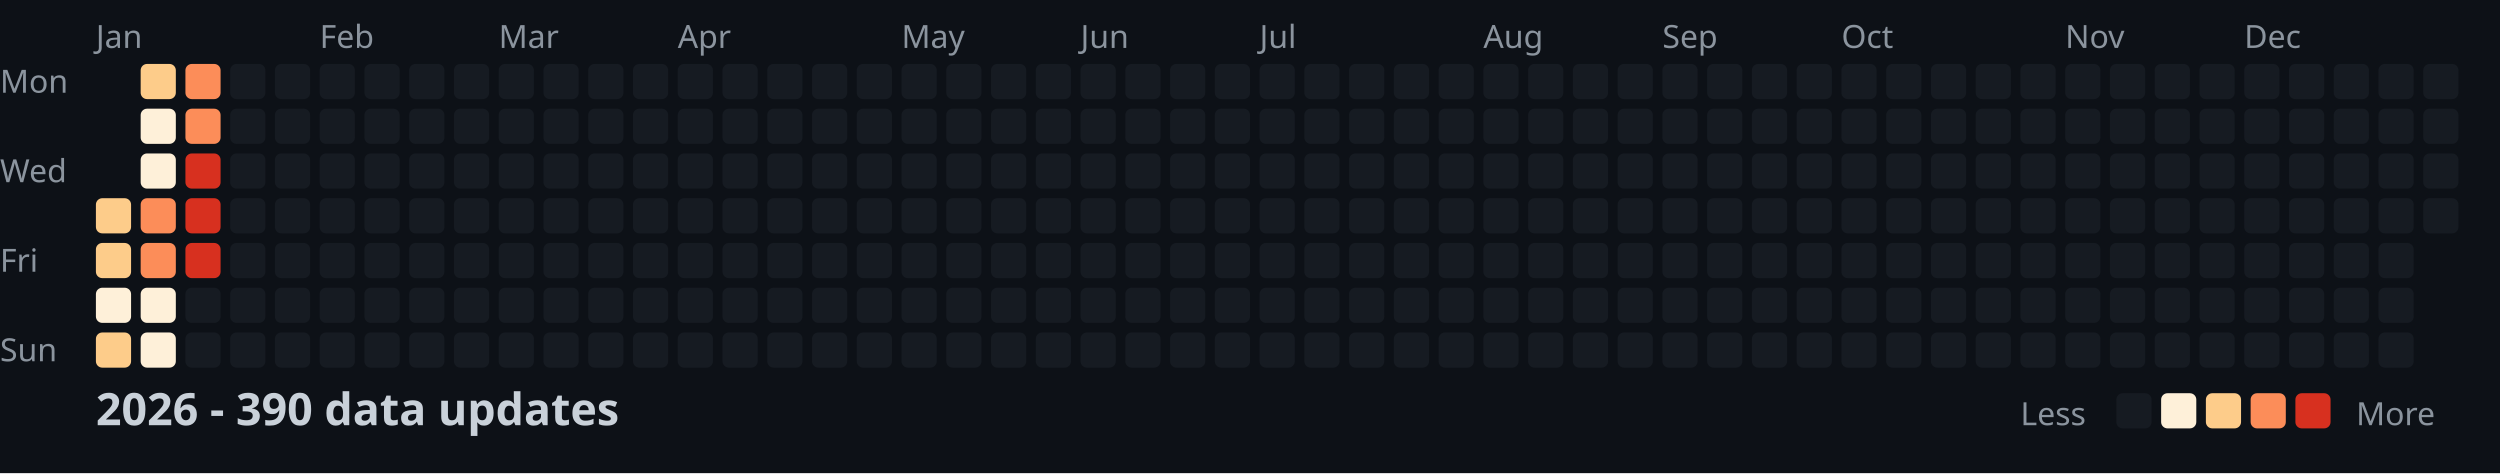
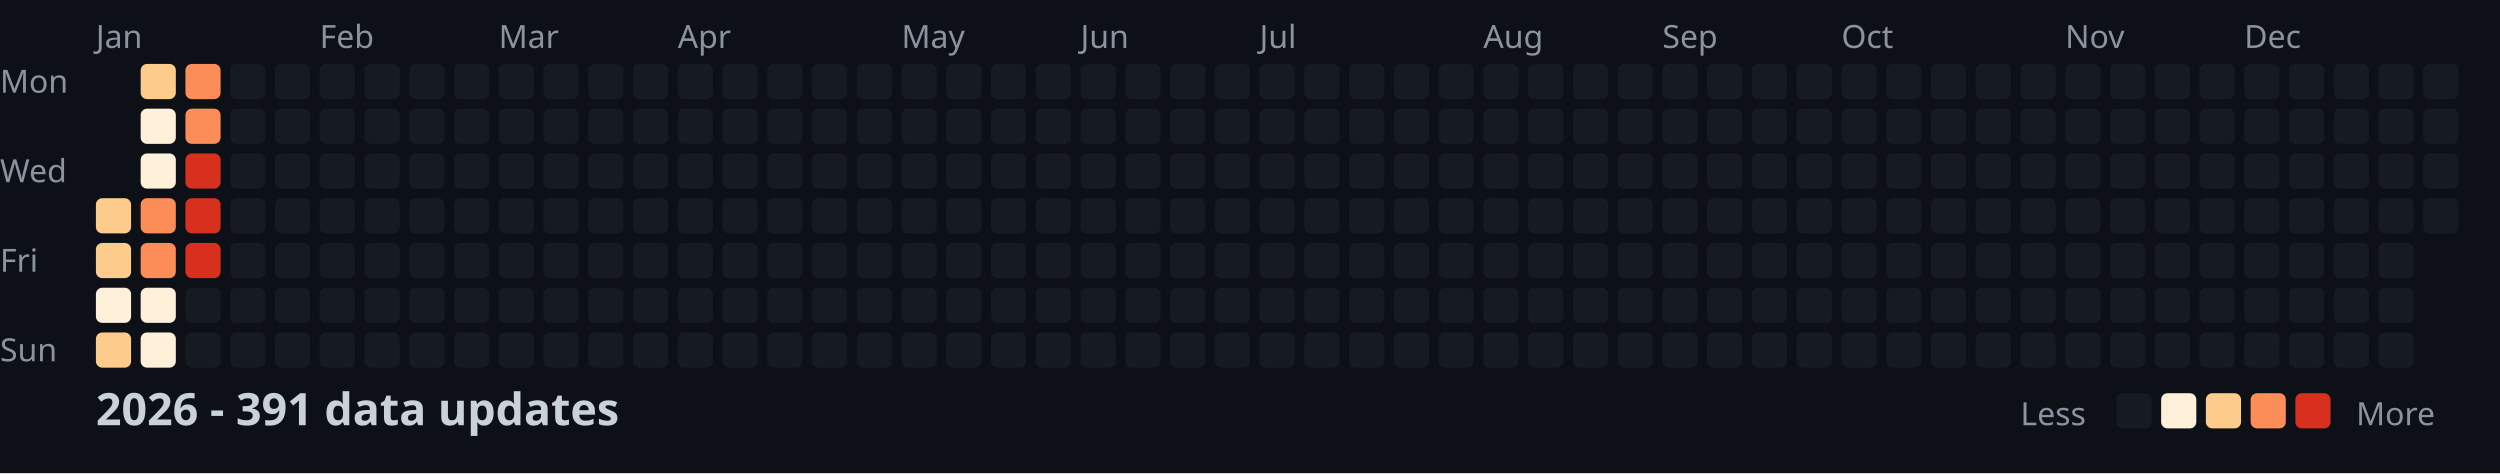
<svg xmlns="http://www.w3.org/2000/svg" width="782" height="148">
  <style>
    .month { font: 10px sans-serif; fill: #8b949e; }
    .day { font: 10px sans-serif; fill: #8b949e; }
    .title { font: bold 14px sans-serif; fill: #c9d1d9; }
    .legend { font: 10px sans-serif; fill: #8b949e; }
  </style>
  <rect width="100%" height="100%" fill="#0d1117" />
  <text x="0" y="29" class="day">Mon</text>
  <text x="0" y="57" class="day">Wed</text>
  <text x="0" y="85" class="day">Fri</text>
  <text x="0" y="113" class="day">Sun</text>
  <text x="30" y="15" class="month">Jan</text>
  <text x="100" y="15" class="month">Feb</text>
  <text x="156" y="15" class="month">Mar</text>
  <text x="212" y="15" class="month">Apr</text>
  <text x="282" y="15" class="month">May</text>
  <text x="338" y="15" class="month">Jun</text>
  <text x="394" y="15" class="month">Jul</text>
  <text x="464" y="15" class="month">Aug</text>
  <text x="520" y="15" class="month">Sep</text>
  <text x="576" y="15" class="month">Oct</text>
  <text x="646" y="15" class="month">Nov</text>
  <text x="702" y="15" class="month">Dec</text>
  <rect x="30" y="62" width="11" height="11" fill="#fdcc8a" rx="2" />
  <rect x="30" y="76" width="11" height="11" fill="#fdcc8a" rx="2" />
  <rect x="30" y="90" width="11" height="11" fill="#fef0d9" rx="2" />
  <rect x="30" y="104" width="11" height="11" fill="#fdcc8a" rx="2" />
  <rect x="44" y="20" width="11" height="11" fill="#fdcc8a" rx="2" />
  <rect x="44" y="34" width="11" height="11" fill="#fef0d9" rx="2" />
  <rect x="44" y="48" width="11" height="11" fill="#fef0d9" rx="2" />
  <rect x="44" y="62" width="11" height="11" fill="#fc8d59" rx="2" />
  <rect x="44" y="76" width="11" height="11" fill="#fc8d59" rx="2" />
  <rect x="44" y="90" width="11" height="11" fill="#fef0d9" rx="2" />
  <rect x="44" y="104" width="11" height="11" fill="#fef0d9" rx="2" />
  <rect x="58" y="20" width="11" height="11" fill="#fc8d59" rx="2" />
  <rect x="58" y="34" width="11" height="11" fill="#fc8d59" rx="2" />
  <rect x="58" y="48" width="11" height="11" fill="#d7301f" rx="2" />
  <rect x="58" y="62" width="11" height="11" fill="#d7301f" rx="2" />
  <rect x="58" y="76" width="11" height="11" fill="#d7301f" rx="2" />
  <rect x="58" y="90" width="11" height="11" fill="#161b22" rx="2" />
  <rect x="58" y="104" width="11" height="11" fill="#161b22" rx="2" />
  <rect x="72" y="20" width="11" height="11" fill="#161b22" rx="2" />
  <rect x="72" y="34" width="11" height="11" fill="#161b22" rx="2" />
  <rect x="72" y="48" width="11" height="11" fill="#161b22" rx="2" />
  <rect x="72" y="62" width="11" height="11" fill="#161b22" rx="2" />
  <rect x="72" y="76" width="11" height="11" fill="#161b22" rx="2" />
  <rect x="72" y="90" width="11" height="11" fill="#161b22" rx="2" />
  <rect x="72" y="104" width="11" height="11" fill="#161b22" rx="2" />
  <rect x="86" y="20" width="11" height="11" fill="#161b22" rx="2" />
  <rect x="86" y="34" width="11" height="11" fill="#161b22" rx="2" />
  <rect x="86" y="48" width="11" height="11" fill="#161b22" rx="2" />
  <rect x="86" y="62" width="11" height="11" fill="#161b22" rx="2" />
  <rect x="86" y="76" width="11" height="11" fill="#161b22" rx="2" />
  <rect x="86" y="90" width="11" height="11" fill="#161b22" rx="2" />
  <rect x="86" y="104" width="11" height="11" fill="#161b22" rx="2" />
  <rect x="100" y="20" width="11" height="11" fill="#161b22" rx="2" />
  <rect x="100" y="34" width="11" height="11" fill="#161b22" rx="2" />
  <rect x="100" y="48" width="11" height="11" fill="#161b22" rx="2" />
  <rect x="100" y="62" width="11" height="11" fill="#161b22" rx="2" />
  <rect x="100" y="76" width="11" height="11" fill="#161b22" rx="2" />
  <rect x="100" y="90" width="11" height="11" fill="#161b22" rx="2" />
  <rect x="100" y="104" width="11" height="11" fill="#161b22" rx="2" />
  <rect x="114" y="20" width="11" height="11" fill="#161b22" rx="2" />
  <rect x="114" y="34" width="11" height="11" fill="#161b22" rx="2" />
  <rect x="114" y="48" width="11" height="11" fill="#161b22" rx="2" />
  <rect x="114" y="62" width="11" height="11" fill="#161b22" rx="2" />
  <rect x="114" y="76" width="11" height="11" fill="#161b22" rx="2" />
  <rect x="114" y="90" width="11" height="11" fill="#161b22" rx="2" />
  <rect x="114" y="104" width="11" height="11" fill="#161b22" rx="2" />
  <rect x="128" y="20" width="11" height="11" fill="#161b22" rx="2" />
  <rect x="128" y="34" width="11" height="11" fill="#161b22" rx="2" />
  <rect x="128" y="48" width="11" height="11" fill="#161b22" rx="2" />
  <rect x="128" y="62" width="11" height="11" fill="#161b22" rx="2" />
  <rect x="128" y="76" width="11" height="11" fill="#161b22" rx="2" />
  <rect x="128" y="90" width="11" height="11" fill="#161b22" rx="2" />
  <rect x="128" y="104" width="11" height="11" fill="#161b22" rx="2" />
  <rect x="142" y="20" width="11" height="11" fill="#161b22" rx="2" />
  <rect x="142" y="34" width="11" height="11" fill="#161b22" rx="2" />
  <rect x="142" y="48" width="11" height="11" fill="#161b22" rx="2" />
  <rect x="142" y="62" width="11" height="11" fill="#161b22" rx="2" />
  <rect x="142" y="76" width="11" height="11" fill="#161b22" rx="2" />
  <rect x="142" y="90" width="11" height="11" fill="#161b22" rx="2" />
  <rect x="142" y="104" width="11" height="11" fill="#161b22" rx="2" />
  <rect x="156" y="20" width="11" height="11" fill="#161b22" rx="2" />
  <rect x="156" y="34" width="11" height="11" fill="#161b22" rx="2" />
  <rect x="156" y="48" width="11" height="11" fill="#161b22" rx="2" />
  <rect x="156" y="62" width="11" height="11" fill="#161b22" rx="2" />
  <rect x="156" y="76" width="11" height="11" fill="#161b22" rx="2" />
  <rect x="156" y="90" width="11" height="11" fill="#161b22" rx="2" />
  <rect x="156" y="104" width="11" height="11" fill="#161b22" rx="2" />
  <rect x="170" y="20" width="11" height="11" fill="#161b22" rx="2" />
  <rect x="170" y="34" width="11" height="11" fill="#161b22" rx="2" />
  <rect x="170" y="48" width="11" height="11" fill="#161b22" rx="2" />
  <rect x="170" y="62" width="11" height="11" fill="#161b22" rx="2" />
  <rect x="170" y="76" width="11" height="11" fill="#161b22" rx="2" />
  <rect x="170" y="90" width="11" height="11" fill="#161b22" rx="2" />
  <rect x="170" y="104" width="11" height="11" fill="#161b22" rx="2" />
  <rect x="184" y="20" width="11" height="11" fill="#161b22" rx="2" />
  <rect x="184" y="34" width="11" height="11" fill="#161b22" rx="2" />
  <rect x="184" y="48" width="11" height="11" fill="#161b22" rx="2" />
  <rect x="184" y="62" width="11" height="11" fill="#161b22" rx="2" />
  <rect x="184" y="76" width="11" height="11" fill="#161b22" rx="2" />
  <rect x="184" y="90" width="11" height="11" fill="#161b22" rx="2" />
  <rect x="184" y="104" width="11" height="11" fill="#161b22" rx="2" />
  <rect x="198" y="20" width="11" height="11" fill="#161b22" rx="2" />
  <rect x="198" y="34" width="11" height="11" fill="#161b22" rx="2" />
  <rect x="198" y="48" width="11" height="11" fill="#161b22" rx="2" />
  <rect x="198" y="62" width="11" height="11" fill="#161b22" rx="2" />
  <rect x="198" y="76" width="11" height="11" fill="#161b22" rx="2" />
  <rect x="198" y="90" width="11" height="11" fill="#161b22" rx="2" />
  <rect x="198" y="104" width="11" height="11" fill="#161b22" rx="2" />
  <rect x="212" y="20" width="11" height="11" fill="#161b22" rx="2" />
  <rect x="212" y="34" width="11" height="11" fill="#161b22" rx="2" />
  <rect x="212" y="48" width="11" height="11" fill="#161b22" rx="2" />
  <rect x="212" y="62" width="11" height="11" fill="#161b22" rx="2" />
  <rect x="212" y="76" width="11" height="11" fill="#161b22" rx="2" />
  <rect x="212" y="90" width="11" height="11" fill="#161b22" rx="2" />
  <rect x="212" y="104" width="11" height="11" fill="#161b22" rx="2" />
  <rect x="226" y="20" width="11" height="11" fill="#161b22" rx="2" />
  <rect x="226" y="34" width="11" height="11" fill="#161b22" rx="2" />
  <rect x="226" y="48" width="11" height="11" fill="#161b22" rx="2" />
  <rect x="226" y="62" width="11" height="11" fill="#161b22" rx="2" />
  <rect x="226" y="76" width="11" height="11" fill="#161b22" rx="2" />
  <rect x="226" y="90" width="11" height="11" fill="#161b22" rx="2" />
  <rect x="226" y="104" width="11" height="11" fill="#161b22" rx="2" />
  <rect x="240" y="20" width="11" height="11" fill="#161b22" rx="2" />
  <rect x="240" y="34" width="11" height="11" fill="#161b22" rx="2" />
  <rect x="240" y="48" width="11" height="11" fill="#161b22" rx="2" />
  <rect x="240" y="62" width="11" height="11" fill="#161b22" rx="2" />
  <rect x="240" y="76" width="11" height="11" fill="#161b22" rx="2" />
  <rect x="240" y="90" width="11" height="11" fill="#161b22" rx="2" />
  <rect x="240" y="104" width="11" height="11" fill="#161b22" rx="2" />
  <rect x="254" y="20" width="11" height="11" fill="#161b22" rx="2" />
  <rect x="254" y="34" width="11" height="11" fill="#161b22" rx="2" />
  <rect x="254" y="48" width="11" height="11" fill="#161b22" rx="2" />
  <rect x="254" y="62" width="11" height="11" fill="#161b22" rx="2" />
  <rect x="254" y="76" width="11" height="11" fill="#161b22" rx="2" />
  <rect x="254" y="90" width="11" height="11" fill="#161b22" rx="2" />
  <rect x="254" y="104" width="11" height="11" fill="#161b22" rx="2" />
  <rect x="268" y="20" width="11" height="11" fill="#161b22" rx="2" />
  <rect x="268" y="34" width="11" height="11" fill="#161b22" rx="2" />
  <rect x="268" y="48" width="11" height="11" fill="#161b22" rx="2" />
  <rect x="268" y="62" width="11" height="11" fill="#161b22" rx="2" />
  <rect x="268" y="76" width="11" height="11" fill="#161b22" rx="2" />
  <rect x="268" y="90" width="11" height="11" fill="#161b22" rx="2" />
  <rect x="268" y="104" width="11" height="11" fill="#161b22" rx="2" />
  <rect x="282" y="20" width="11" height="11" fill="#161b22" rx="2" />
  <rect x="282" y="34" width="11" height="11" fill="#161b22" rx="2" />
  <rect x="282" y="48" width="11" height="11" fill="#161b22" rx="2" />
  <rect x="282" y="62" width="11" height="11" fill="#161b22" rx="2" />
  <rect x="282" y="76" width="11" height="11" fill="#161b22" rx="2" />
  <rect x="282" y="90" width="11" height="11" fill="#161b22" rx="2" />
  <rect x="282" y="104" width="11" height="11" fill="#161b22" rx="2" />
  <rect x="296" y="20" width="11" height="11" fill="#161b22" rx="2" />
  <rect x="296" y="34" width="11" height="11" fill="#161b22" rx="2" />
  <rect x="296" y="48" width="11" height="11" fill="#161b22" rx="2" />
  <rect x="296" y="62" width="11" height="11" fill="#161b22" rx="2" />
  <rect x="296" y="76" width="11" height="11" fill="#161b22" rx="2" />
  <rect x="296" y="90" width="11" height="11" fill="#161b22" rx="2" />
  <rect x="296" y="104" width="11" height="11" fill="#161b22" rx="2" />
  <rect x="310" y="20" width="11" height="11" fill="#161b22" rx="2" />
  <rect x="310" y="34" width="11" height="11" fill="#161b22" rx="2" />
  <rect x="310" y="48" width="11" height="11" fill="#161b22" rx="2" />
  <rect x="310" y="62" width="11" height="11" fill="#161b22" rx="2" />
  <rect x="310" y="76" width="11" height="11" fill="#161b22" rx="2" />
  <rect x="310" y="90" width="11" height="11" fill="#161b22" rx="2" />
  <rect x="310" y="104" width="11" height="11" fill="#161b22" rx="2" />
  <rect x="324" y="20" width="11" height="11" fill="#161b22" rx="2" />
  <rect x="324" y="34" width="11" height="11" fill="#161b22" rx="2" />
  <rect x="324" y="48" width="11" height="11" fill="#161b22" rx="2" />
  <rect x="324" y="62" width="11" height="11" fill="#161b22" rx="2" />
  <rect x="324" y="76" width="11" height="11" fill="#161b22" rx="2" />
  <rect x="324" y="90" width="11" height="11" fill="#161b22" rx="2" />
  <rect x="324" y="104" width="11" height="11" fill="#161b22" rx="2" />
  <rect x="338" y="20" width="11" height="11" fill="#161b22" rx="2" />
  <rect x="338" y="34" width="11" height="11" fill="#161b22" rx="2" />
  <rect x="338" y="48" width="11" height="11" fill="#161b22" rx="2" />
  <rect x="338" y="62" width="11" height="11" fill="#161b22" rx="2" />
  <rect x="338" y="76" width="11" height="11" fill="#161b22" rx="2" />
  <rect x="338" y="90" width="11" height="11" fill="#161b22" rx="2" />
  <rect x="338" y="104" width="11" height="11" fill="#161b22" rx="2" />
  <rect x="352" y="20" width="11" height="11" fill="#161b22" rx="2" />
  <rect x="352" y="34" width="11" height="11" fill="#161b22" rx="2" />
  <rect x="352" y="48" width="11" height="11" fill="#161b22" rx="2" />
  <rect x="352" y="62" width="11" height="11" fill="#161b22" rx="2" />
  <rect x="352" y="76" width="11" height="11" fill="#161b22" rx="2" />
  <rect x="352" y="90" width="11" height="11" fill="#161b22" rx="2" />
  <rect x="352" y="104" width="11" height="11" fill="#161b22" rx="2" />
  <rect x="366" y="20" width="11" height="11" fill="#161b22" rx="2" />
  <rect x="366" y="34" width="11" height="11" fill="#161b22" rx="2" />
  <rect x="366" y="48" width="11" height="11" fill="#161b22" rx="2" />
  <rect x="366" y="62" width="11" height="11" fill="#161b22" rx="2" />
  <rect x="366" y="76" width="11" height="11" fill="#161b22" rx="2" />
  <rect x="366" y="90" width="11" height="11" fill="#161b22" rx="2" />
  <rect x="366" y="104" width="11" height="11" fill="#161b22" rx="2" />
  <rect x="380" y="20" width="11" height="11" fill="#161b22" rx="2" />
  <rect x="380" y="34" width="11" height="11" fill="#161b22" rx="2" />
  <rect x="380" y="48" width="11" height="11" fill="#161b22" rx="2" />
  <rect x="380" y="62" width="11" height="11" fill="#161b22" rx="2" />
  <rect x="380" y="76" width="11" height="11" fill="#161b22" rx="2" />
  <rect x="380" y="90" width="11" height="11" fill="#161b22" rx="2" />
  <rect x="380" y="104" width="11" height="11" fill="#161b22" rx="2" />
  <rect x="394" y="20" width="11" height="11" fill="#161b22" rx="2" />
  <rect x="394" y="34" width="11" height="11" fill="#161b22" rx="2" />
  <rect x="394" y="48" width="11" height="11" fill="#161b22" rx="2" />
  <rect x="394" y="62" width="11" height="11" fill="#161b22" rx="2" />
  <rect x="394" y="76" width="11" height="11" fill="#161b22" rx="2" />
  <rect x="394" y="90" width="11" height="11" fill="#161b22" rx="2" />
  <rect x="394" y="104" width="11" height="11" fill="#161b22" rx="2" />
  <rect x="408" y="20" width="11" height="11" fill="#161b22" rx="2" />
  <rect x="408" y="34" width="11" height="11" fill="#161b22" rx="2" />
  <rect x="408" y="48" width="11" height="11" fill="#161b22" rx="2" />
  <rect x="408" y="62" width="11" height="11" fill="#161b22" rx="2" />
  <rect x="408" y="76" width="11" height="11" fill="#161b22" rx="2" />
  <rect x="408" y="90" width="11" height="11" fill="#161b22" rx="2" />
  <rect x="408" y="104" width="11" height="11" fill="#161b22" rx="2" />
  <rect x="422" y="20" width="11" height="11" fill="#161b22" rx="2" />
  <rect x="422" y="34" width="11" height="11" fill="#161b22" rx="2" />
  <rect x="422" y="48" width="11" height="11" fill="#161b22" rx="2" />
  <rect x="422" y="62" width="11" height="11" fill="#161b22" rx="2" />
  <rect x="422" y="76" width="11" height="11" fill="#161b22" rx="2" />
  <rect x="422" y="90" width="11" height="11" fill="#161b22" rx="2" />
  <rect x="422" y="104" width="11" height="11" fill="#161b22" rx="2" />
  <rect x="436" y="20" width="11" height="11" fill="#161b22" rx="2" />
  <rect x="436" y="34" width="11" height="11" fill="#161b22" rx="2" />
  <rect x="436" y="48" width="11" height="11" fill="#161b22" rx="2" />
  <rect x="436" y="62" width="11" height="11" fill="#161b22" rx="2" />
  <rect x="436" y="76" width="11" height="11" fill="#161b22" rx="2" />
  <rect x="436" y="90" width="11" height="11" fill="#161b22" rx="2" />
  <rect x="436" y="104" width="11" height="11" fill="#161b22" rx="2" />
  <rect x="450" y="20" width="11" height="11" fill="#161b22" rx="2" />
  <rect x="450" y="34" width="11" height="11" fill="#161b22" rx="2" />
  <rect x="450" y="48" width="11" height="11" fill="#161b22" rx="2" />
  <rect x="450" y="62" width="11" height="11" fill="#161b22" rx="2" />
  <rect x="450" y="76" width="11" height="11" fill="#161b22" rx="2" />
  <rect x="450" y="90" width="11" height="11" fill="#161b22" rx="2" />
  <rect x="450" y="104" width="11" height="11" fill="#161b22" rx="2" />
  <rect x="464" y="20" width="11" height="11" fill="#161b22" rx="2" />
  <rect x="464" y="34" width="11" height="11" fill="#161b22" rx="2" />
  <rect x="464" y="48" width="11" height="11" fill="#161b22" rx="2" />
  <rect x="464" y="62" width="11" height="11" fill="#161b22" rx="2" />
  <rect x="464" y="76" width="11" height="11" fill="#161b22" rx="2" />
  <rect x="464" y="90" width="11" height="11" fill="#161b22" rx="2" />
  <rect x="464" y="104" width="11" height="11" fill="#161b22" rx="2" />
  <rect x="478" y="20" width="11" height="11" fill="#161b22" rx="2" />
  <rect x="478" y="34" width="11" height="11" fill="#161b22" rx="2" />
  <rect x="478" y="48" width="11" height="11" fill="#161b22" rx="2" />
  <rect x="478" y="62" width="11" height="11" fill="#161b22" rx="2" />
  <rect x="478" y="76" width="11" height="11" fill="#161b22" rx="2" />
  <rect x="478" y="90" width="11" height="11" fill="#161b22" rx="2" />
  <rect x="478" y="104" width="11" height="11" fill="#161b22" rx="2" />
  <rect x="492" y="20" width="11" height="11" fill="#161b22" rx="2" />
  <rect x="492" y="34" width="11" height="11" fill="#161b22" rx="2" />
  <rect x="492" y="48" width="11" height="11" fill="#161b22" rx="2" />
  <rect x="492" y="62" width="11" height="11" fill="#161b22" rx="2" />
  <rect x="492" y="76" width="11" height="11" fill="#161b22" rx="2" />
  <rect x="492" y="90" width="11" height="11" fill="#161b22" rx="2" />
  <rect x="492" y="104" width="11" height="11" fill="#161b22" rx="2" />
  <rect x="506" y="20" width="11" height="11" fill="#161b22" rx="2" />
  <rect x="506" y="34" width="11" height="11" fill="#161b22" rx="2" />
  <rect x="506" y="48" width="11" height="11" fill="#161b22" rx="2" />
  <rect x="506" y="62" width="11" height="11" fill="#161b22" rx="2" />
  <rect x="506" y="76" width="11" height="11" fill="#161b22" rx="2" />
  <rect x="506" y="90" width="11" height="11" fill="#161b22" rx="2" />
  <rect x="506" y="104" width="11" height="11" fill="#161b22" rx="2" />
  <rect x="520" y="20" width="11" height="11" fill="#161b22" rx="2" />
  <rect x="520" y="34" width="11" height="11" fill="#161b22" rx="2" />
  <rect x="520" y="48" width="11" height="11" fill="#161b22" rx="2" />
  <rect x="520" y="62" width="11" height="11" fill="#161b22" rx="2" />
  <rect x="520" y="76" width="11" height="11" fill="#161b22" rx="2" />
  <rect x="520" y="90" width="11" height="11" fill="#161b22" rx="2" />
  <rect x="520" y="104" width="11" height="11" fill="#161b22" rx="2" />
  <rect x="534" y="20" width="11" height="11" fill="#161b22" rx="2" />
  <rect x="534" y="34" width="11" height="11" fill="#161b22" rx="2" />
  <rect x="534" y="48" width="11" height="11" fill="#161b22" rx="2" />
  <rect x="534" y="62" width="11" height="11" fill="#161b22" rx="2" />
  <rect x="534" y="76" width="11" height="11" fill="#161b22" rx="2" />
  <rect x="534" y="90" width="11" height="11" fill="#161b22" rx="2" />
  <rect x="534" y="104" width="11" height="11" fill="#161b22" rx="2" />
  <rect x="548" y="20" width="11" height="11" fill="#161b22" rx="2" />
  <rect x="548" y="34" width="11" height="11" fill="#161b22" rx="2" />
  <rect x="548" y="48" width="11" height="11" fill="#161b22" rx="2" />
  <rect x="548" y="62" width="11" height="11" fill="#161b22" rx="2" />
  <rect x="548" y="76" width="11" height="11" fill="#161b22" rx="2" />
  <rect x="548" y="90" width="11" height="11" fill="#161b22" rx="2" />
  <rect x="548" y="104" width="11" height="11" fill="#161b22" rx="2" />
  <rect x="562" y="20" width="11" height="11" fill="#161b22" rx="2" />
  <rect x="562" y="34" width="11" height="11" fill="#161b22" rx="2" />
  <rect x="562" y="48" width="11" height="11" fill="#161b22" rx="2" />
  <rect x="562" y="62" width="11" height="11" fill="#161b22" rx="2" />
  <rect x="562" y="76" width="11" height="11" fill="#161b22" rx="2" />
  <rect x="562" y="90" width="11" height="11" fill="#161b22" rx="2" />
  <rect x="562" y="104" width="11" height="11" fill="#161b22" rx="2" />
  <rect x="576" y="20" width="11" height="11" fill="#161b22" rx="2" />
  <rect x="576" y="34" width="11" height="11" fill="#161b22" rx="2" />
  <rect x="576" y="48" width="11" height="11" fill="#161b22" rx="2" />
  <rect x="576" y="62" width="11" height="11" fill="#161b22" rx="2" />
  <rect x="576" y="76" width="11" height="11" fill="#161b22" rx="2" />
  <rect x="576" y="90" width="11" height="11" fill="#161b22" rx="2" />
  <rect x="576" y="104" width="11" height="11" fill="#161b22" rx="2" />
  <rect x="590" y="20" width="11" height="11" fill="#161b22" rx="2" />
  <rect x="590" y="34" width="11" height="11" fill="#161b22" rx="2" />
  <rect x="590" y="48" width="11" height="11" fill="#161b22" rx="2" />
  <rect x="590" y="62" width="11" height="11" fill="#161b22" rx="2" />
  <rect x="590" y="76" width="11" height="11" fill="#161b22" rx="2" />
  <rect x="590" y="90" width="11" height="11" fill="#161b22" rx="2" />
  <rect x="590" y="104" width="11" height="11" fill="#161b22" rx="2" />
  <rect x="604" y="20" width="11" height="11" fill="#161b22" rx="2" />
  <rect x="604" y="34" width="11" height="11" fill="#161b22" rx="2" />
  <rect x="604" y="48" width="11" height="11" fill="#161b22" rx="2" />
  <rect x="604" y="62" width="11" height="11" fill="#161b22" rx="2" />
  <rect x="604" y="76" width="11" height="11" fill="#161b22" rx="2" />
  <rect x="604" y="90" width="11" height="11" fill="#161b22" rx="2" />
  <rect x="604" y="104" width="11" height="11" fill="#161b22" rx="2" />
  <rect x="618" y="20" width="11" height="11" fill="#161b22" rx="2" />
  <rect x="618" y="34" width="11" height="11" fill="#161b22" rx="2" />
  <rect x="618" y="48" width="11" height="11" fill="#161b22" rx="2" />
  <rect x="618" y="62" width="11" height="11" fill="#161b22" rx="2" />
  <rect x="618" y="76" width="11" height="11" fill="#161b22" rx="2" />
  <rect x="618" y="90" width="11" height="11" fill="#161b22" rx="2" />
  <rect x="618" y="104" width="11" height="11" fill="#161b22" rx="2" />
  <rect x="632" y="20" width="11" height="11" fill="#161b22" rx="2" />
  <rect x="632" y="34" width="11" height="11" fill="#161b22" rx="2" />
  <rect x="632" y="48" width="11" height="11" fill="#161b22" rx="2" />
  <rect x="632" y="62" width="11" height="11" fill="#161b22" rx="2" />
  <rect x="632" y="76" width="11" height="11" fill="#161b22" rx="2" />
  <rect x="632" y="90" width="11" height="11" fill="#161b22" rx="2" />
  <rect x="632" y="104" width="11" height="11" fill="#161b22" rx="2" />
  <rect x="646" y="20" width="11" height="11" fill="#161b22" rx="2" />
  <rect x="646" y="34" width="11" height="11" fill="#161b22" rx="2" />
  <rect x="646" y="48" width="11" height="11" fill="#161b22" rx="2" />
  <rect x="646" y="62" width="11" height="11" fill="#161b22" rx="2" />
  <rect x="646" y="76" width="11" height="11" fill="#161b22" rx="2" />
  <rect x="646" y="90" width="11" height="11" fill="#161b22" rx="2" />
  <rect x="646" y="104" width="11" height="11" fill="#161b22" rx="2" />
  <rect x="660" y="20" width="11" height="11" fill="#161b22" rx="2" />
  <rect x="660" y="34" width="11" height="11" fill="#161b22" rx="2" />
  <rect x="660" y="48" width="11" height="11" fill="#161b22" rx="2" />
  <rect x="660" y="62" width="11" height="11" fill="#161b22" rx="2" />
  <rect x="660" y="76" width="11" height="11" fill="#161b22" rx="2" />
  <rect x="660" y="90" width="11" height="11" fill="#161b22" rx="2" />
  <rect x="660" y="104" width="11" height="11" fill="#161b22" rx="2" />
  <rect x="674" y="20" width="11" height="11" fill="#161b22" rx="2" />
  <rect x="674" y="34" width="11" height="11" fill="#161b22" rx="2" />
  <rect x="674" y="48" width="11" height="11" fill="#161b22" rx="2" />
  <rect x="674" y="62" width="11" height="11" fill="#161b22" rx="2" />
  <rect x="674" y="76" width="11" height="11" fill="#161b22" rx="2" />
  <rect x="674" y="90" width="11" height="11" fill="#161b22" rx="2" />
  <rect x="674" y="104" width="11" height="11" fill="#161b22" rx="2" />
  <rect x="688" y="20" width="11" height="11" fill="#161b22" rx="2" />
  <rect x="688" y="34" width="11" height="11" fill="#161b22" rx="2" />
  <rect x="688" y="48" width="11" height="11" fill="#161b22" rx="2" />
  <rect x="688" y="62" width="11" height="11" fill="#161b22" rx="2" />
  <rect x="688" y="76" width="11" height="11" fill="#161b22" rx="2" />
  <rect x="688" y="90" width="11" height="11" fill="#161b22" rx="2" />
  <rect x="688" y="104" width="11" height="11" fill="#161b22" rx="2" />
  <rect x="702" y="20" width="11" height="11" fill="#161b22" rx="2" />
  <rect x="702" y="34" width="11" height="11" fill="#161b22" rx="2" />
  <rect x="702" y="48" width="11" height="11" fill="#161b22" rx="2" />
  <rect x="702" y="62" width="11" height="11" fill="#161b22" rx="2" />
  <rect x="702" y="76" width="11" height="11" fill="#161b22" rx="2" />
  <rect x="702" y="90" width="11" height="11" fill="#161b22" rx="2" />
  <rect x="702" y="104" width="11" height="11" fill="#161b22" rx="2" />
  <rect x="716" y="20" width="11" height="11" fill="#161b22" rx="2" />
  <rect x="716" y="34" width="11" height="11" fill="#161b22" rx="2" />
  <rect x="716" y="48" width="11" height="11" fill="#161b22" rx="2" />
  <rect x="716" y="62" width="11" height="11" fill="#161b22" rx="2" />
  <rect x="716" y="76" width="11" height="11" fill="#161b22" rx="2" />
  <rect x="716" y="90" width="11" height="11" fill="#161b22" rx="2" />
  <rect x="716" y="104" width="11" height="11" fill="#161b22" rx="2" />
  <rect x="730" y="20" width="11" height="11" fill="#161b22" rx="2" />
  <rect x="730" y="34" width="11" height="11" fill="#161b22" rx="2" />
  <rect x="730" y="48" width="11" height="11" fill="#161b22" rx="2" />
  <rect x="730" y="62" width="11" height="11" fill="#161b22" rx="2" />
  <rect x="730" y="76" width="11" height="11" fill="#161b22" rx="2" />
  <rect x="730" y="90" width="11" height="11" fill="#161b22" rx="2" />
  <rect x="730" y="104" width="11" height="11" fill="#161b22" rx="2" />
  <rect x="744" y="20" width="11" height="11" fill="#161b22" rx="2" />
  <rect x="744" y="34" width="11" height="11" fill="#161b22" rx="2" />
  <rect x="744" y="48" width="11" height="11" fill="#161b22" rx="2" />
  <rect x="744" y="62" width="11" height="11" fill="#161b22" rx="2" />
  <rect x="744" y="76" width="11" height="11" fill="#161b22" rx="2" />
  <rect x="744" y="90" width="11" height="11" fill="#161b22" rx="2" />
  <rect x="744" y="104" width="11" height="11" fill="#161b22" rx="2" />
  <rect x="758" y="20" width="11" height="11" fill="#161b22" rx="2" />
  <rect x="758" y="34" width="11" height="11" fill="#161b22" rx="2" />
  <rect x="758" y="48" width="11" height="11" fill="#161b22" rx="2" />
  <rect x="758" y="62" width="11" height="11" fill="#161b22" rx="2" />
-   <text x="30" y="133" class="title">2026 - 390 data updates</text>
+   <text x="30" y="133" class="title">2026 - 391 data updates</text>
  <text x="632" y="133" class="legend">Less</text>
  <rect x="662" y="123" width="11" height="11" fill="#161b22" rx="2" />
  <rect x="676" y="123" width="11" height="11" fill="#fef0d9" rx="2" />
  <rect x="690" y="123" width="11" height="11" fill="#fdcc8a" rx="2" />
  <rect x="704" y="123" width="11" height="11" fill="#fc8d59" rx="2" />
  <rect x="718" y="123" width="11" height="11" fill="#d7301f" rx="2" />
  <text x="737" y="133" class="legend">More</text>
</svg>
